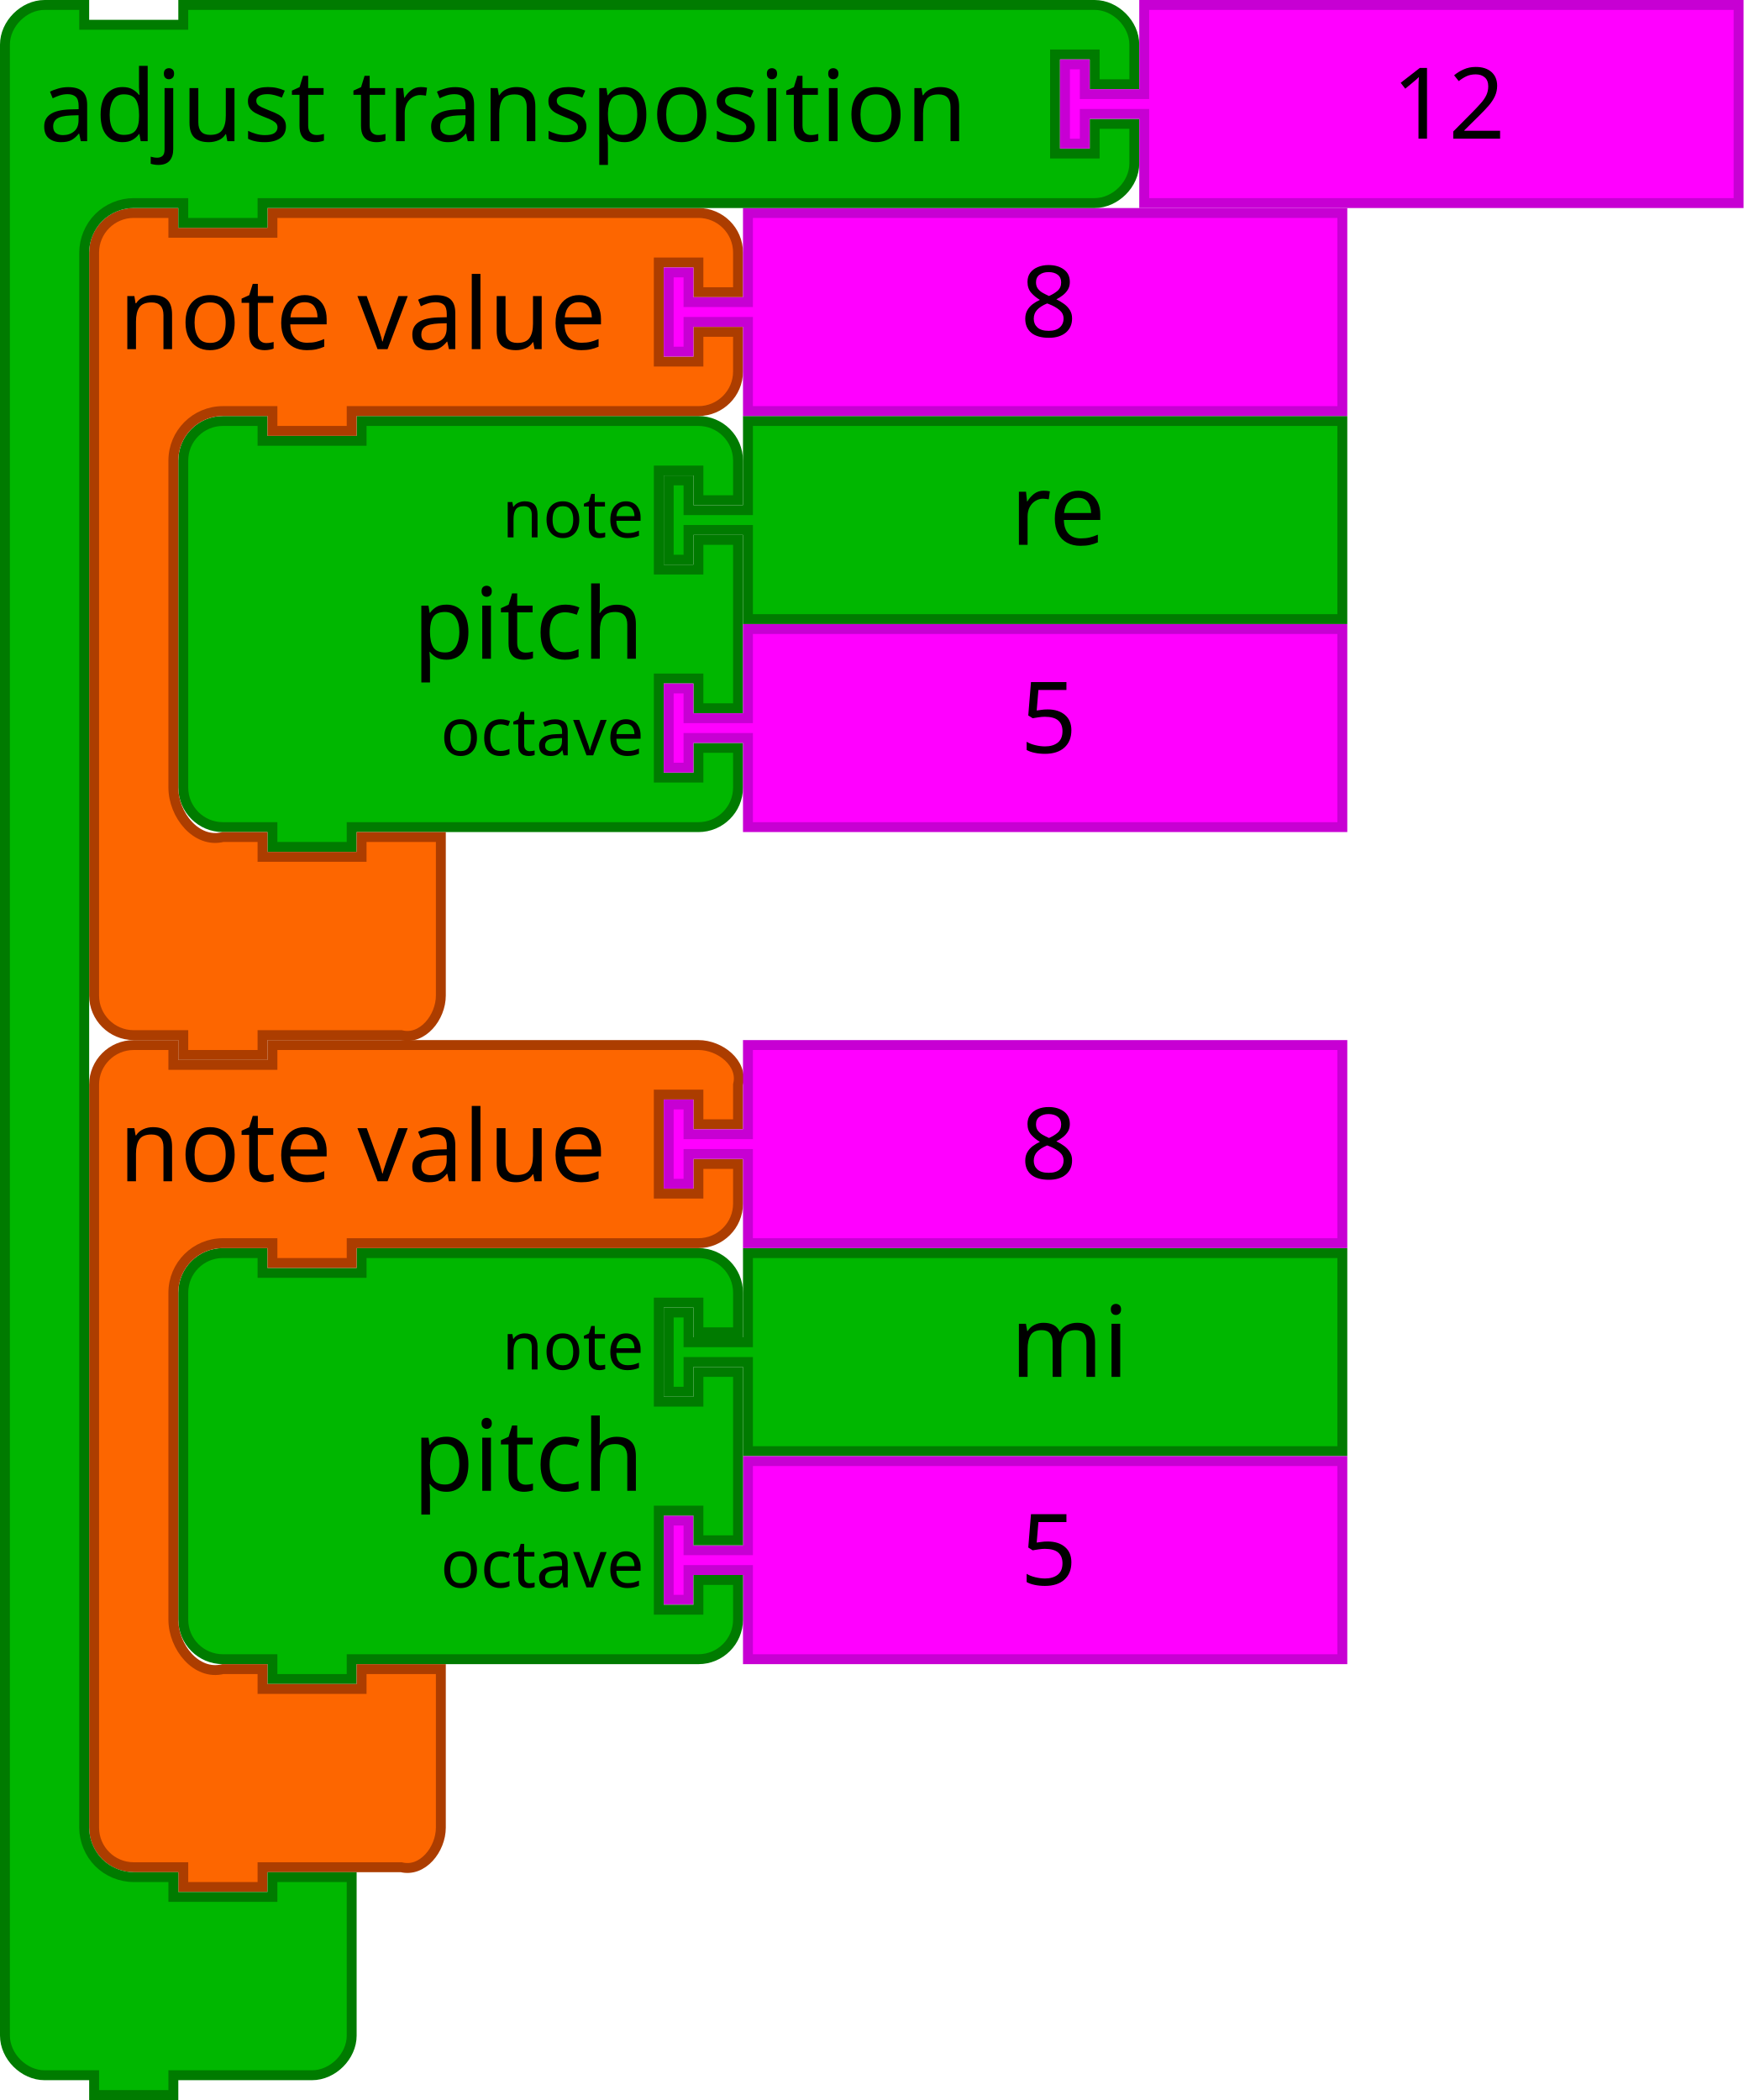
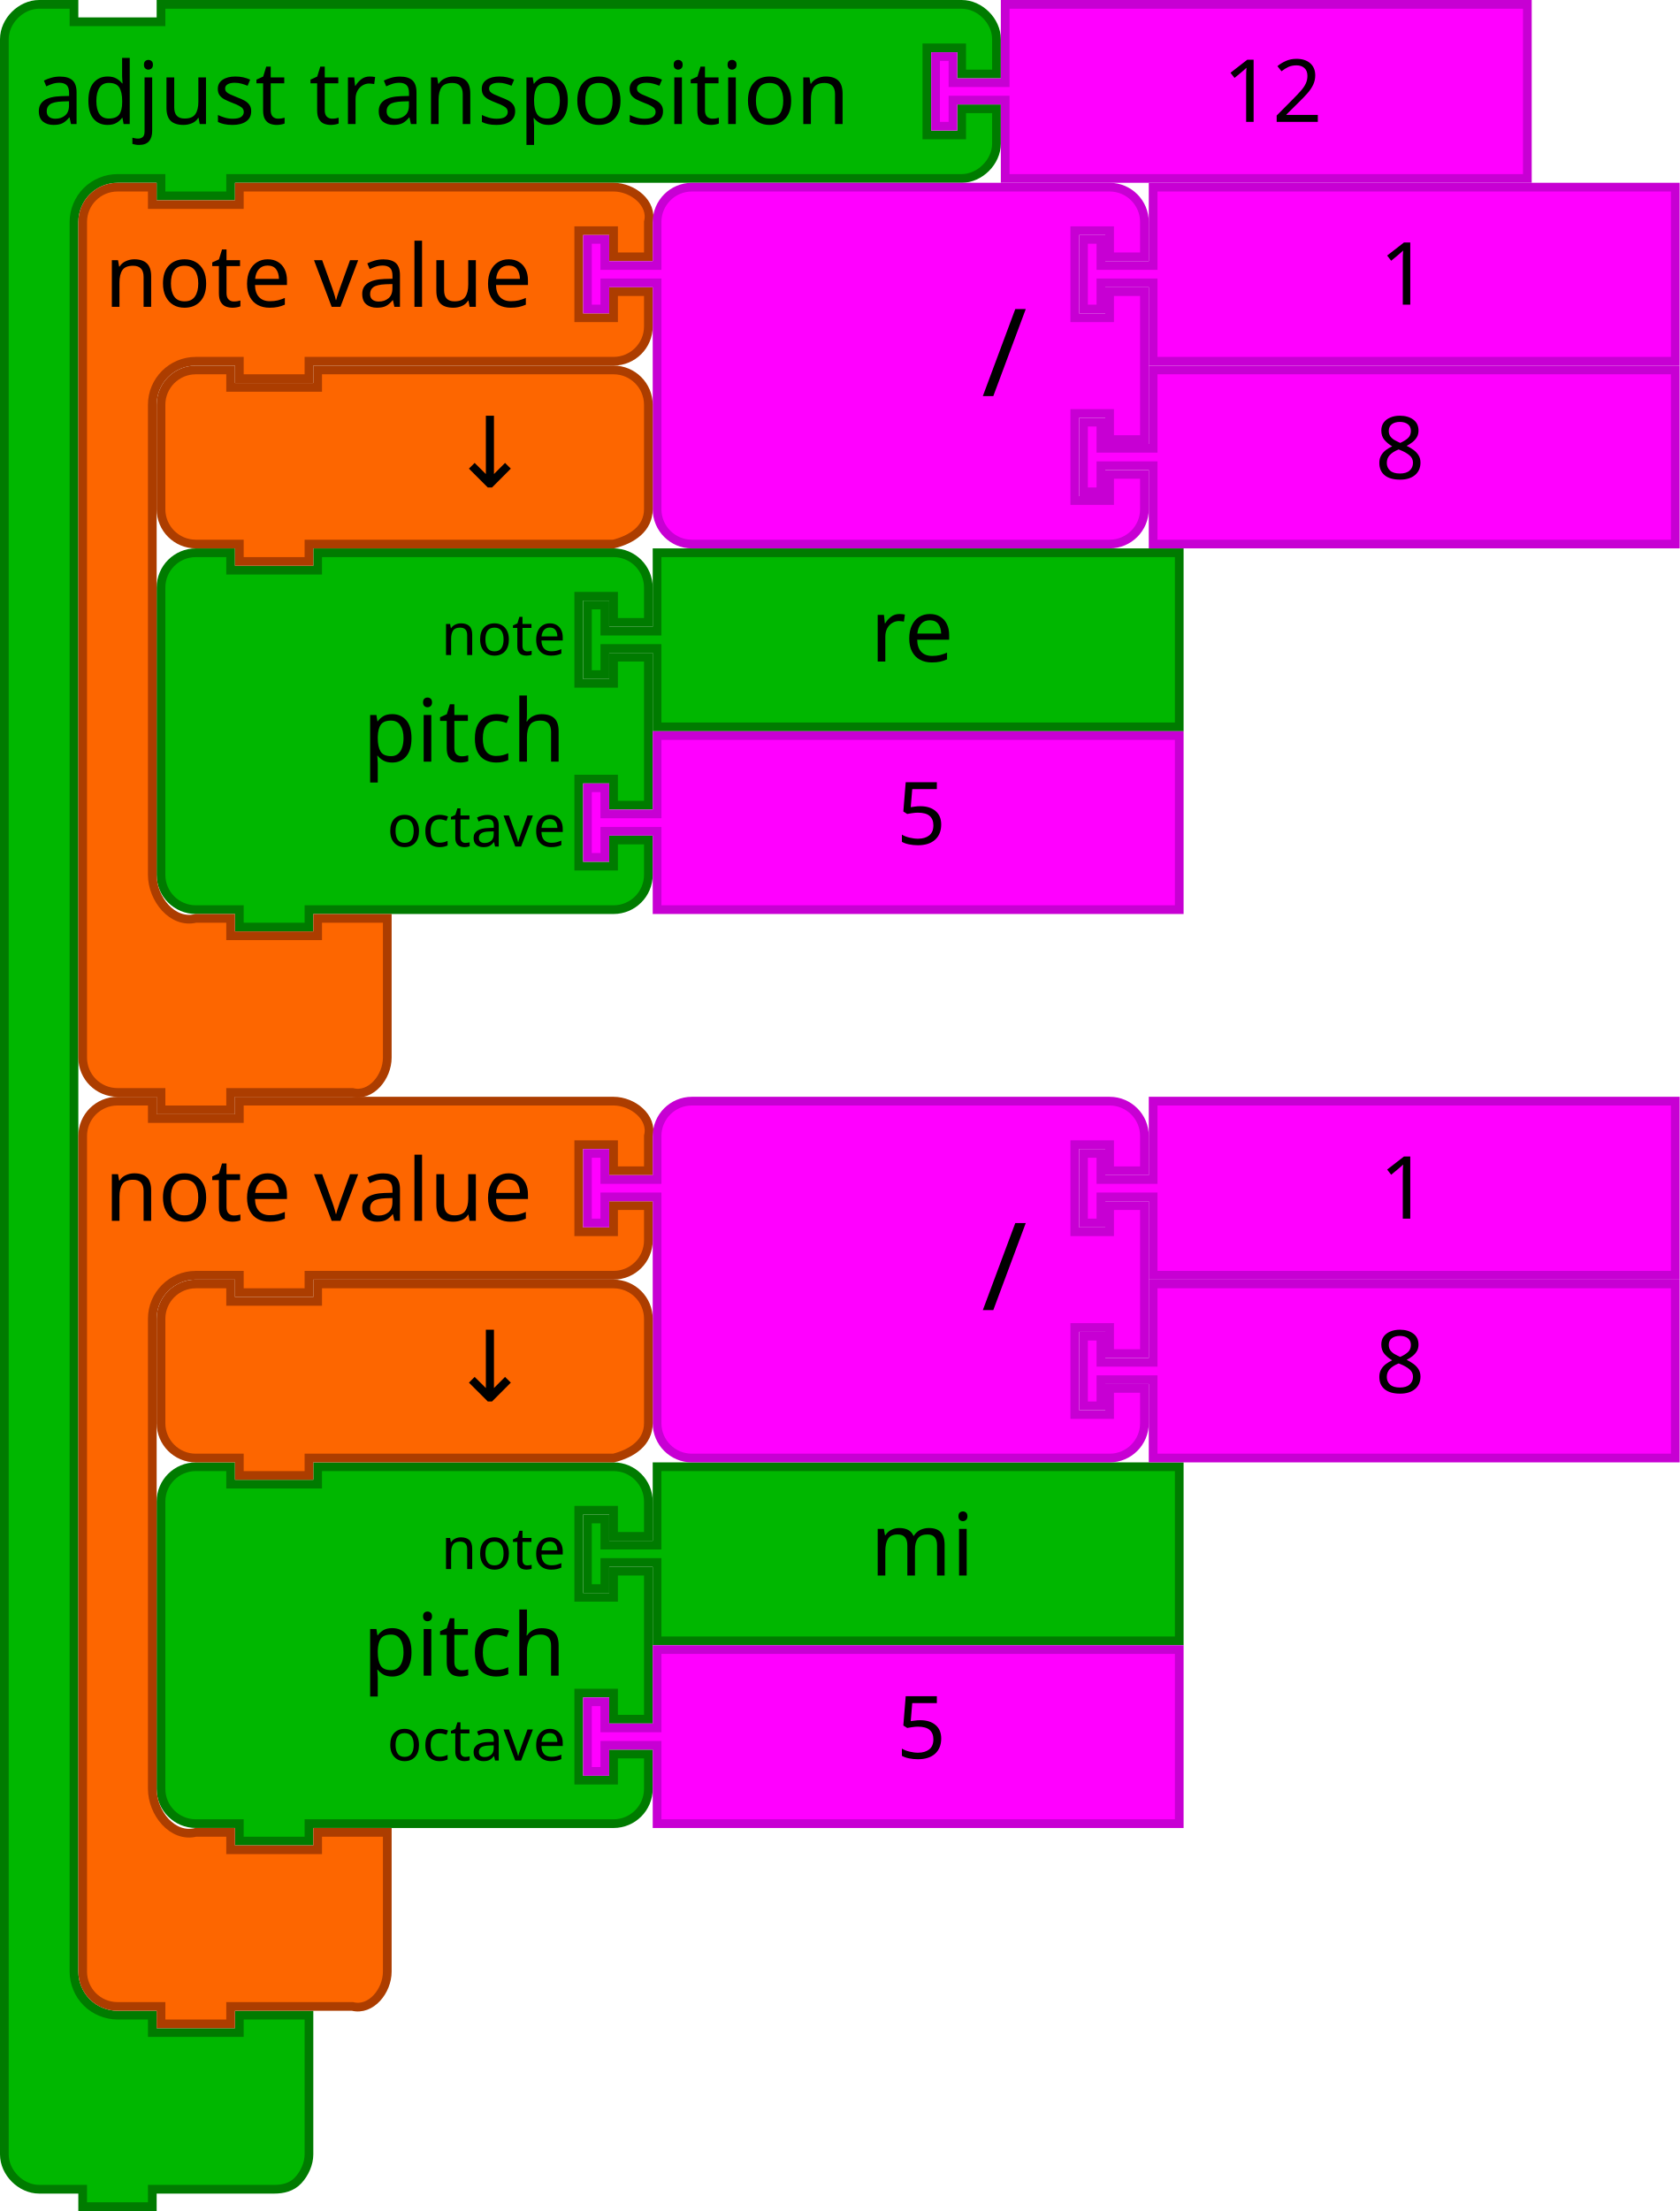
- <svg xmlns="http://www.w3.org/2000/svg" width="99.342mm" height="119.662mm" viewBox="0 0 352 424" id="svg5185" version="1.1">
+ <svg xmlns="http://www.w3.org/2000/svg" version="1.1" id="svg5185" viewBox="0 0 386 508" height="143.369mm" width="108.938mm">
  <defs id="defs5187" />
-   <path style="fill:#00b700;fill-opacity:1;stroke:#007b00;stroke-width:2;stroke-linecap:round;stroke-opacity:1" id="path3194" d="m 37,101 0,-8 a 8,8 0 0 1 8,-8 l 8,0 0,4 20,0 0,-4 60,0 8,0 a 8,8 0 0 1 8,8 l 0,8 -8,0 0,-6 -8,0 0,20 8,0 0,-6 8,0 0,34 -8,0 0,-6 -8,0 0,20 8,0 0,-6 8,0 0,8 a 8,8 0 0 1 -8,8 l -8,0 -60,0 -2,0 0,4 -16,0 0,-4 -2,0 -8,0 a 8,8 0 0 1 -8,-8 l 0,-8 0,-42 0,-8 z" />
-   <text y="84" x="36" style="font-size:20px;font-family:Sans;text-anchor:end;fill:#000000" id="text3196">
-     <tspan id="tspan3198" y="133" x="130">pitch</tspan>
+   <path d="m 1,17 0,-8 c 0,-4.189 3.811,-8 8,-8 l 8,0 0,4 20,0 0,-4 18,0 158,0 8,0 c 4.189,0 8,3.811 8,8 l 0,8 -8,0 0,-6 -8,0 0,20 8,0 0,-6 8,0 0,8 c 0,4.189 -3.811,8 -8,8 l -8,0 -158,0 -2,0 0,4 -16,0 0,-4 -2,0 -8,0 c -2.618,0 -5.22,1.078 -7.071,2.929 -1.851,1.851 -2.929,4.453 -2.929,7.071 l 0,8 0,8 0,386 c 0,1.309 0.269,2.614 0.77,3.823 0.501,1.209 1.233,2.322 2.159,3.248 0.926,0.926 2.039,1.658 3.248,2.159 1.209,0.501 2.514,0.77 3.823,0.77 l 4,0 4,0 0,2 0,2 10,0 10,0 0,-2 0,-2 8,0 8,0 0,6 0,6 0,6 0,6 0,4 0,4 c 0,2.094 -0.984,4.348 -2.476,5.952 -1.492,1.603 -3.492,2.048 -5.524,2.048 l -4,0 -4,0 -9,0 -9,0 -1,0 -1,0 0,2 0,2 -8,0 -8,0 0,-2 0,-2 -1,0 -1,0 -4,0 -4,0 c -2.094,0 -4.094,-0.953 -5.571,-2.429 -1.476,-1.476 -2.429,-3.476 -2.429,-5.571 l 0,-4 0,-4 z" id="path3035-23" style="fill:#00b700;fill-opacity:1;stroke:#007b00;stroke-width:2;stroke-linecap:round;stroke-opacity:1" />
+   <text x="-1.5258791e-05" id="text3037-1" style="font-size:20px;font-family:Sans;text-anchor:start;fill:#000000" y="-2">
+     <tspan x="8" y="28.5" id="tspan3039-7">adjust transposition</tspan>
  </text>
-   <text y="86" x="36" style="font-size:13.333px;font-family:Sans;text-anchor:end;fill:#000000" id="text3200">
-     <tspan id="tspan3202" y="108.5" x="130">note</tspan>
+   <path d="m 231,1 120,0 0,40 -120,0 0,-16 0,-2 -12,0 0,6 -4,0 0,-16 4,0 0,6 12,0 0,-2 z" id="path21-8-2" style="fill:#ff00ff;fill-opacity:1;stroke:#c700d3;stroke-width:2;stroke-linecap:round;stroke-opacity:1" />
+   <text x="261" y="2" id="text23-0-2" style="font-size:20px;font-family:Sans;text-anchor:start;fill:#000000">
+     <tspan x="281" y="28" id="tspan25-7-8">12</tspan>
  </text>
-   <text y="88" x="36" style="font-size:13.333px;font-family:Sans;text-anchor:end;fill:#000000" id="text3204">
-     <tspan id="tspan3206" y="152.5" x="130">octave</tspan>
+   <path style="fill:#00b700;fill-opacity:1;stroke:#007b00;stroke-width:2;stroke-linecap:round;stroke-opacity:1" id="path3194-2" d="m 37,143 0,-8 a 8,8 0 0 1 8,-8 l 8,0 0,4 20,0 0,-4 60,0 8,0 a 8,8 0 0 1 8,8 l 0,8 -8,0 0,-6 -8,0 0,20 8,0 0,-6 8,0 0,34 -8,0 0,-6 -8,0 0,20 8,0 0,-6 8,0 0,8 a 8,8 0 0 1 -8,8 l -8,0 -60,0 -2,0 0,4 -16,0 0,-4 -2,0 -8,0 a 8,8 0 0 1 -8,-8 l 0,-8 0,-42 0,-8 z" />
+   <text y="126" x="36" style="font-size:20px;font-family:Sans;text-anchor:end;fill:#000000" id="text3196-91">
+     <tspan id="tspan3198-2" y="175" x="130">pitch</tspan>
  </text>
-   <path d="m 151,85 120,0 0,40 -120,0 0,-16 0,-2 -12,0 0,6 -4,0 0,-16 4,0 0,6 12,0 0,-2 z" id="path21" style="fill:#00b700;fill-opacity:1;stroke:#007b00;stroke-width:2;stroke-linecap:round;stroke-opacity:1" />
-   <text y="84" id="text23" style="font-size:20px;font-family:Sans;text-anchor:start;fill:#000000" x="184">
-     <tspan x="204" y="110" id="tspan25">re</tspan>
+   <text y="128" x="36" style="font-size:13.333px;font-family:Sans;text-anchor:end;fill:#000000" id="text3200-7">
+     <tspan id="tspan3202-0" y="150.5" x="130">note</tspan>
  </text>
-   <path style="fill:#ff00ff;fill-opacity:1;stroke:#c700d3;stroke-width:2;stroke-linecap:round;stroke-opacity:1" id="path21-6" d="m 151,127 120,0 0,40 -120,0 0,-16 0,-2 -12,0 0,6 -4,0 0,-16 4,0 0,6 12,0 0,-2 z" />
-   <text y="126" x="186" style="font-size:20px;font-family:Sans;text-anchor:start;fill:#000000" id="text23-9">
-     <tspan id="tspan25-8" y="152" x="206">5</tspan>
+   <text y="130" x="36" style="font-size:13.333px;font-family:Sans;text-anchor:end;fill:#000000" id="text3204-93">
+     <tspan id="tspan3206-6" y="194.5" x="130">octave</tspan>
  </text>
-   <path d="m 151,253 120,0 0,40 -120,0 0,-16 0,-2 -12,0 0,6 -4,0 0,-16 4,0 0,6 12,0 0,-2 z" id="path21-2" style="fill:#00b700;fill-opacity:1;stroke:#007b00;stroke-width:2;stroke-linecap:round;stroke-opacity:1" />
-   <text y="252" id="text23-0" style="font-size:20px;font-family:Sans;text-anchor:start;fill:#000000" x="184">
-     <tspan x="204" y="278" id="tspan25-7">mi</tspan>
+   <path d="m 151,127 120,0 0,40 -120,0 0,-16 0,-2 -12,0 0,6 -4,0 0,-16 4,0 0,6 12,0 0,-2 z" id="path21-0" style="fill:#00b700;fill-opacity:1;stroke:#007b00;stroke-width:2;stroke-linecap:round;stroke-opacity:1" />
+   <text y="126" id="text23-6" style="font-size:20px;font-family:Sans;text-anchor:start;fill:#000000" x="180">
+     <tspan x="200" y="152" id="tspan25-2">re</tspan>
  </text>
-   <path style="fill:#ff00ff;fill-opacity:1;stroke:#c700d3;stroke-width:2;stroke-linecap:round;stroke-opacity:1" id="path21-6-7" d="m 151,295 120,0 0,40 -120,0 0,-16 0,-2 -12,0 0,6 -4,0 0,-16 4,0 0,6 12,0 0,-2 z" />
-   <text y="294" x="186" style="font-size:20px;font-family:Sans;text-anchor:start;fill:#000000" id="text23-9-8">
-     <tspan id="tspan25-8-2" y="320" x="206">5</tspan>
+   <path style="fill:#ff00ff;fill-opacity:1;stroke:#c700d3;stroke-width:2;stroke-linecap:round;stroke-opacity:1" id="path21-6-6" d="m 151,169 120,0 0,40 -120,0 0,-16 0,-2 -12,0 0,6 -4,0 0,-16 4,0 0,6 12,0 0,-2 z" />
+   <text y="168" x="186" style="font-size:20px;font-family:Sans;text-anchor:start;fill:#000000" id="text23-9-1">
+     <tspan id="tspan25-8-8" y="194" x="206">5</tspan>
  </text>
-   <path style="fill:#00b700;fill-opacity:1;stroke:#007b00;stroke-width:2;stroke-linecap:round;stroke-opacity:1" id="path3194-3" d="m 37,269 0,-8 a 8,8 0 0 1 8,-8 l 8,0 0,4 20,0 0,-4 60,0 8,0 a 8,8 0 0 1 8,8 l 0,8 -8,0 0,-6 -8,0 0,20 8,0 0,-6 8,0 0,34 -8,0 0,-6 -8,0 0,20 8,0 0,-6 8,0 0,8 a 8,8 0 0 1 -8,8 l -8,0 -60,0 -2,0 0,4 -16,0 0,-4 -2,0 -8,0 a 8,8 0 0 1 -8,-8 l 0,-8 0,-42 0,-8 z" />
-   <text y="252" x="36" style="font-size:20px;font-family:Sans;text-anchor:end;fill:#000000" id="text3196-7">
-     <tspan id="tspan3198-0" y="301" x="130">pitch</tspan>
+   <path style="fill:#fd6600;fill-opacity:1;stroke:#ac3d00;stroke-width:2;stroke-linecap:round;stroke-opacity:1" id="path3035-5" d="m 19,59 0,-8 c 0,-4.418 3.582,-8 8,-8 l 8,0 0,4 20,0 0,-4 18,0 60,0 8,0 c 4.418,0 9.072,3.714 8,8 l 0,8 -8,0 0,-6 -8,0 0,20 8,0 0,-6 8,0 0,8 c 0,4.418 -3.582,8 -8,8 l -8,0 -60,0 -2,0 0,4 -16,0 0,-4 -2,0 -8,0 c -5.523,0 -10,4.477 -10,10 l 0,8 0,92 0,8 c 0,5.523 4.642,11.339 10,10 l 8,0 0,4 20,0 0,-4 16,0 0,12 0,12 0,8 c 0,4.418 -3.714,9.072 -8,8 l -8,0 -18,0 -2,0 0,4 -16,0 0,-4 -2,0 -8,0 c -4.418,0 -8,-3.582 -8,-8 l 0,-8 z" />
+   <text x="16" y="40" style="font-size:20px;font-family:Sans;text-anchor:start;fill:#000000" id="text3037-3">
+     <tspan id="tspan3039-5" y="70.5" x="24">note value</tspan>
  </text>
-   <text y="254" x="36" style="font-size:13.333px;font-family:Sans;text-anchor:end;fill:#000000" id="text3200-6">
-     <tspan id="tspan3202-5" y="276.5" x="130">note</tspan>
+   <path style="fill:#ff00ff;fill-opacity:1;stroke:#c700d3;stroke-width:2;stroke-linecap:round;stroke-opacity:1" id="path21-6-1-7" d="m 265,85 120,0 0,40 -120,0 0,-16 0,-2 -12,0 0,6 -4,0 0,-16 4,0 0,6 12,0 0,-2 z" />
+   <text y="84" x="296" style="font-size:20px;font-family:Sans;text-anchor:start;fill:#000000" id="text23-9-82-9">
+     <tspan id="tspan25-8-5-2" y="110" x="316">8</tspan>
  </text>
-   <text y="256" x="36" style="font-size:13.333px;font-family:Sans;text-anchor:end;fill:#000000" id="text3204-9">
-     <tspan id="tspan3206-0" y="320.5" x="130">octave</tspan>
+   <path style="fill:#ff00ff;fill-opacity:1;stroke:#c700d3;stroke-width:2;stroke-linecap:round;stroke-opacity:1" id="path3798-4-4-5" d="m 151,59 0,-8 a 8,8 0 0 1 8,-8 l 8,0 20,0 60,0 8,0 a 8,8 0 0 1 8,8 l 0,8 -8,0 0,-6 -8,0 0,20 8,0 0,-6 8,0 0,34 -8,0 0,-6 -8,0 0,20 8,0 0,-6 8,0 0,8 a 8,8 0 0 1 -8,8 l -8,0 -60,0 -20,0 -8,0 a 8,8 0 0 1 -8,-8 l 0,-8 0,-42 0,-2 -12,0 0,6 -4,0 0,-16 4,0 0,6 12,0 0,-2 z" />
+   <text x="126" style="font-size:28px;font-family:sans-serif;text-anchor:end;fill:#000000" id="text3800-3-2-0" y="42">
+     <tspan id="tspan3802-6-2-5" y="91" x="236">/</tspan>
  </text>
-   <path style="fill:#fd6600;fill-opacity:1;stroke:#ac3d00;stroke-width:2;stroke-linecap:round;stroke-opacity:1" id="path3035" d="m 19,59 0,-8 c 0,-4.418 3.582,-8 8,-8 l 8,0 0,4 20,0 0,-4 18,0 60,0 8,0 c 4.418,0 8,3.582 8,8 l 0,8 -8,0 0,-6 -8,0 0,20 8,0 0,-6 8,0 0,8 c 0,4.418 -3.582,8 -8,8 l -8,0 -60,0 -2,0 0,4 -16,0 0,-4 -2,0 -8,0 c -5.523,0 -10,4.477 -10,10 l 0,8 0,50 L 35,159 c 0,5.523 4.642,11.339 10,10 l 8,0 0,4 20,0 0,-4 16,0 0,12 0,12 0,8 c 0,4.418 -3.714,9.072 -8,8 l -8,0 -18,0 -2,0 0,4 -16,0 0,-4 -2,0 -8,0 c -4.418,0 -8,-3.582 -8,-8 l 0,-8 z" />
-   <text x="16" y="40" style="font-size:20px;font-family:Sans;text-anchor:start;fill:#000000" id="text3037">
-     <tspan id="tspan3039" y="70.5" x="24">note value</tspan>
+   <g id="g5147" transform="translate(17.99997,-1.5643951e-5)">
+     <path d="m 247,43 120,0 0,40 -120,0 0,-16 0,-2 -12,0 0,6 -4,0 0,-16 4,0 0,6 12,0 0,-2 z" id="path21-8-2-1-0-6" style="fill:#ff00ff;fill-opacity:1;stroke:#c700d3;stroke-width:2;stroke-linecap:round;stroke-opacity:1" />
+     <text x="279" y="44" id="text23-0-1-0-1-0" style="font-size:20px;font-family:Sans;text-anchor:start;fill:#000000">
+       <tspan x="299" y="70" id="tspan25-7-0-5-2-5">1</tspan>
+     </text>
+   </g>
+   <path d="m 37,101 0,-8 c 0,-4.418 3.582,-8 8,-8 l 8,0 0,4 20,0 0,-4 60,0 8,0 c 4.418,0 8,3.582 8,8 l 0,8 0,8 0,8 c 0,4.418 -3.714,6.928 -8,8 l -8,0 -60,0 -2,0 0,4 -16,0 0,-4 -2,0 -8,0 c -4.418,0 -8,-3.582 -8,-8 l 0,-8 0,0 z" id="path3124" style="fill:#fd6600;fill-opacity:1;stroke:#ac3d00;stroke-width:2;stroke-linecap:round;stroke-opacity:1" />
+   <text xml:space="preserve" style="font-style:normal;font-weight:normal;font-size:16px;line-height:125%;font-family:sans-serif;text-align:center;letter-spacing:0px;word-spacing:0px;text-anchor:middle;fill:#000000;fill-opacity:1;stroke:none;stroke-width:1px;stroke-linecap:butt;stroke-linejoin:miter;stroke-opacity:1" x="118.823" y="111.923" id="text6137">
+     <tspan id="tspan6139" x="118.823" y="111.923" style="font-size:22.5px">↓</tspan>
  </text>
-   <path style="fill:#ff00ff;fill-opacity:1;stroke:#c700d3;stroke-width:2;stroke-linecap:round;stroke-opacity:1" id="path21-6-1" d="m 151,43 120,0 0,40 -120,0 0,-16 0,-2 -12,0 0,6 -4,0 0,-16 4,0 0,6 12,0 0,-2 z" />
-   <text y="42" x="186" style="font-size:20px;font-family:Sans;text-anchor:start;fill:#000000" id="text23-9-82">
-     <tspan id="tspan25-8-5" y="68" x="206">8</tspan>
+   <path style="fill:#00b700;fill-opacity:1;stroke:#007b00;stroke-width:2;stroke-linecap:round;stroke-opacity:1" id="path3194-2-1" d="m 37,353 0,-8 a 8,8 0 0 1 8,-8 l 8,0 0,4 20,0 0,-4 60,0 8,0 a 8,8 0 0 1 8,8 l 0,8 -8,0 0,-6 -8,0 0,20 8,0 0,-6 8,0 0,34 -8,0 0,-6 -8,0 0,20 8,0 0,-6 8,0 0,8 a 8,8 0 0 1 -8,8 l -8,0 -60,0 -2,0 0,4 -16,0 0,-4 -2,0 -8,0 a 8,8 0 0 1 -8,-8 l 0,-8 0,-42 0,-8 z" />
+   <text y="336" x="36" style="font-size:20px;font-family:Sans;text-anchor:end;fill:#000000" id="text3196-91-5">
+     <tspan id="tspan3198-2-5" y="385" x="130">pitch</tspan>
  </text>
-   <path style="fill:#fd6600;fill-opacity:1;stroke:#ac3d00;stroke-width:2;stroke-linecap:round;stroke-opacity:1" id="path3035-8" d="m 19,227 0,-8 c 0,-4.418 3.582,-8 8,-8 l 8,0 0,4 20,0 0,-4 18,0 60,0 8,0 c 4.418,0 9.072,3.714 8,8 l 0,8 -8,0 0,-6 -8,0 0,20 8,0 0,-6 8,0 0,8 c 0,4.418 -3.582,8 -8,8 l -8,0 -60,0 -2,0 0,4 -16,0 0,-4 -2,0 -8,0 c -5.523,0 -10,4.477 -10,10 l 0,8 0,50 L 35,327 c 0,5.523 4.642,11.339 10,10 l 8,0 0,4 20,0 0,-4 16,0 0,12 0,12 0,8 c 0,4.418 -3.714,9.072 -8,8 l -8,0 -18,0 -2,0 0,4 -16,0 0,-4 -2,0 -8,0 c -4.418,0 -8,-3.582 -8,-8 l 0,-8 z" />
-   <text x="16" y="208" style="font-size:20px;font-family:Sans;text-anchor:start;fill:#000000" id="text3037-0">
-     <tspan id="tspan3039-6" y="238.5" x="24">note value</tspan>
+   <text y="338" x="36" style="font-size:13.333px;font-family:Sans;text-anchor:end;fill:#000000" id="text3200-7-4">
+     <tspan id="tspan3202-0-7" y="360.5" x="130">note</tspan>
  </text>
-   <path style="fill:#ff00ff;fill-opacity:1;stroke:#c700d3;stroke-width:2;stroke-linecap:round;stroke-opacity:1" id="path21-6-1-0" d="m 151,211 120,0 0,40 -120,0 0,-16 0,-2 -12,0 0,6 -4,0 0,-16 4,0 0,6 12,0 0,-2 z" />
-   <text y="212" x="186" style="font-size:20px;font-family:Sans;text-anchor:start;fill:#000000" id="text23-9-82-5">
-     <tspan id="tspan25-8-5-1" y="238" x="206">8</tspan>
+   <text y="340" x="36" style="font-size:13.333px;font-family:Sans;text-anchor:end;fill:#000000" id="text3204-93-6">
+     <tspan id="tspan3206-6-5" y="404.5" x="130">octave</tspan>
  </text>
-   <path style="fill:#00b700;fill-opacity:1;stroke:#007b00;stroke-width:2;stroke-linecap:round;stroke-opacity:1" id="path3035-23" d="M 1,17 1,9 C 1,4.811 4.811,1 9,1 l 8,0 0,4 20,0 0,-4 18,0 158,0 8,0 c 4.189,0 8,3.811 8,8 l 0,8 -8,0 0,-6 -8,0 0,20 8,0 0,-6 8,0 0,8 c 0,4.189 -3.811,8 -8,8 l -8,0 -158,0 -2,0 0,4 -16,0 0,-4 -2,0 -8,0 c -2.618,0 -5.22,1.078 -7.071,2.929 C 18.078,45.78 17,48.382 17,51 l 0,8 0,8 0,302 c 0,2.618 1.078,5.22 2.929,7.071 C 21.78,377.922 24.382,379 27,379 l 8,0 0,4 20,0 0,-4 16,0 0,12 0,12 0,8 c 0,4.189 -3.811,8 -8,8 l -8,0 -18,0 -2,0 0,4 -16,0 0,-4 -2,0 -8,0 c -4.189,0 -8,-3.811 -8,-8 l 0,-8 z" />
-   <text y="-2" style="font-size:20px;font-family:Sans;text-anchor:start;fill:#000000" id="text3037-1">
-     <tspan id="tspan3039-7" y="28.5" x="8">adjust transposition</tspan>
+   <path d="m 151,337 120,0 0,40 -120,0 0,-16 0,-2 -12,0 0,6 -4,0 0,-16 4,0 0,6 12,0 0,-2 z" id="path21-0-6" style="fill:#00b700;fill-opacity:1;stroke:#007b00;stroke-width:2;stroke-linecap:round;stroke-opacity:1" />
+   <text y="336" id="text23-6-9" style="font-size:20px;font-family:Sans;text-anchor:start;fill:#000000" x="180">
+     <tspan x="200" y="362" id="tspan25-2-3">mi</tspan>
  </text>
-   <path style="fill:#ff00ff;fill-opacity:1;stroke:#c700d3;stroke-width:2;stroke-linecap:round;stroke-opacity:1" id="path21-8-2" d="m 231,1 120,0 0,40 -120,0 0,-16 0,-2 -12,0 0,6 -4,0 0,-16 4,0 0,6 12,0 0,-2 z" />
-   <text style="font-size:20px;font-family:Sans;text-anchor:start;fill:#000000" id="text23-0-2" y="2" x="261">
-     <tspan id="tspan25-7-8" y="28" x="281">12</tspan>
+   <path style="fill:#ff00ff;fill-opacity:1;stroke:#c700d3;stroke-width:2;stroke-linecap:round;stroke-opacity:1" id="path21-6-6-7" d="m 151,379 120,0 0,40 -120,0 0,-16 0,-2 -12,0 0,6 -4,0 0,-16 4,0 0,6 12,0 0,-2 z" />
+   <text y="378" x="186" style="font-size:20px;font-family:Sans;text-anchor:start;fill:#000000" id="text23-9-1-4">
+     <tspan id="tspan25-8-8-5" y="404" x="206">5</tspan>
+   </text>
+   <path style="fill:#fd6600;fill-opacity:1;stroke:#ac3d00;stroke-width:2;stroke-linecap:round;stroke-opacity:1" id="path3035-5-2" d="m 19,269 0,-8 c 0,-4.418 3.582,-8 8,-8 l 8,0 0,4 20,0 0,-4 18,0 60,0 8,0 c 4.418,0 9.072,3.714 8,8 l 0,8 -8,0 0,-6 -8,0 0,20 8,0 0,-6 8,0 0,8 c 0,4.418 -3.582,8 -8,8 l -8,0 -60,0 -2,0 0,4 -16,0 0,-4 -2,0 -8,0 c -5.523,0 -10,4.477 -10,10 l 0,8 0,92 0,8 c 0,5.523 4.642,11.339 10,10 l 8,0 0,4 20,0 0,-4 16,0 0,12 0,12 0,8 c 0,4.418 -3.714,9.072 -8,8 l -8,0 -18,0 -2,0 0,4 -16,0 0,-4 -2,0 -8,0 c -4.418,0 -8,-3.582 -8,-8 l 0,-8 z" />
+   <text x="16" y="250" style="font-size:20px;font-family:Sans;text-anchor:start;fill:#000000" id="text3037-3-5">
+     <tspan id="tspan3039-5-4" y="280.5" x="24">note value</tspan>
+   </text>
+   <path style="fill:#ff00ff;fill-opacity:1;stroke:#c700d3;stroke-width:2;stroke-linecap:round;stroke-opacity:1" id="path21-6-1-7-7" d="m 265,295 120,0 0,40 -120,0 0,-16 0,-2 -12,0 0,6 -4,0 0,-16 4,0 0,6 12,0 0,-2 z" />
+   <text y="294" x="296" style="font-size:20px;font-family:Sans;text-anchor:start;fill:#000000" id="text23-9-82-9-4">
+     <tspan id="tspan25-8-5-2-4" y="320" x="316">8</tspan>
+   </text>
+   <path style="fill:#ff00ff;fill-opacity:1;stroke:#c700d3;stroke-width:2;stroke-linecap:round;stroke-opacity:1" id="path3798-4-4-5-3" d="m 151,269 0,-8 a 8,8 0 0 1 8,-8 l 8,0 20,0 60,0 8,0 a 8,8 0 0 1 8,8 l 0,8 -8,0 0,-6 -8,0 0,20 8,0 0,-6 8,0 0,34 -8,0 0,-6 -8,0 0,20 8,0 0,-6 8,0 0,8 a 8,8 0 0 1 -8,8 l -8,0 -60,0 -20,0 -8,0 a 8,8 0 0 1 -8,-8 l 0,-8 0,-42 0,-2 -12,0 0,6 -4,0 0,-16 4,0 0,6 12,0 0,-2 z" />
+   <text x="126" style="font-size:28px;font-family:sans-serif;text-anchor:end;fill:#000000" id="text3800-3-2-0-0" y="252">
+     <tspan id="tspan3802-6-2-5-7" y="301" x="236">/</tspan>
+   </text>
+   <g id="g5147-8" transform="translate(17.99997,210)">
+     <path d="m 247,43 120,0 0,40 -120,0 0,-16 0,-2 -12,0 0,6 -4,0 0,-16 4,0 0,6 12,0 0,-2 z" id="path21-8-2-1-0-6-6" style="fill:#ff00ff;fill-opacity:1;stroke:#c700d3;stroke-width:2;stroke-linecap:round;stroke-opacity:1" />
+     <text x="279" y="44" id="text23-0-1-0-1-0-8" style="font-size:20px;font-family:Sans;text-anchor:start;fill:#000000">
+       <tspan x="299" y="70" id="tspan25-7-0-5-2-5-8">1</tspan>
+     </text>
+   </g>
+   <path d="m 37,311 0,-8 c 0,-4.418 3.582,-8 8,-8 l 8,0 0,4 20,0 0,-4 60,0 8,0 c 4.418,0 8,3.582 8,8 l 0,8 0,8 0,8 c 0,4.418 -3.714,6.928 -8,8 l -8,0 -60,0 -2,0 0,4 -16,0 0,-4 -2,0 -8,0 c -4.418,0 -8,-3.582 -8,-8 l 0,-8 0,0 z" id="path3124-4" style="fill:#fd6600;fill-opacity:1;stroke:#ac3d00;stroke-width:2;stroke-linecap:round;stroke-opacity:1" />
+   <text xml:space="preserve" style="font-style:normal;font-weight:normal;font-size:16px;line-height:125%;font-family:sans-serif;text-align:center;letter-spacing:0px;word-spacing:0px;text-anchor:middle;fill:#000000;fill-opacity:1;stroke:none;stroke-width:1px;stroke-linecap:butt;stroke-linejoin:miter;stroke-opacity:1" x="118.823" y="321.923" id="text6137-3">
+     <tspan id="tspan6139-1" x="118.823" y="321.923" style="font-size:22.5px">↓</tspan>
  </text>
</svg>
